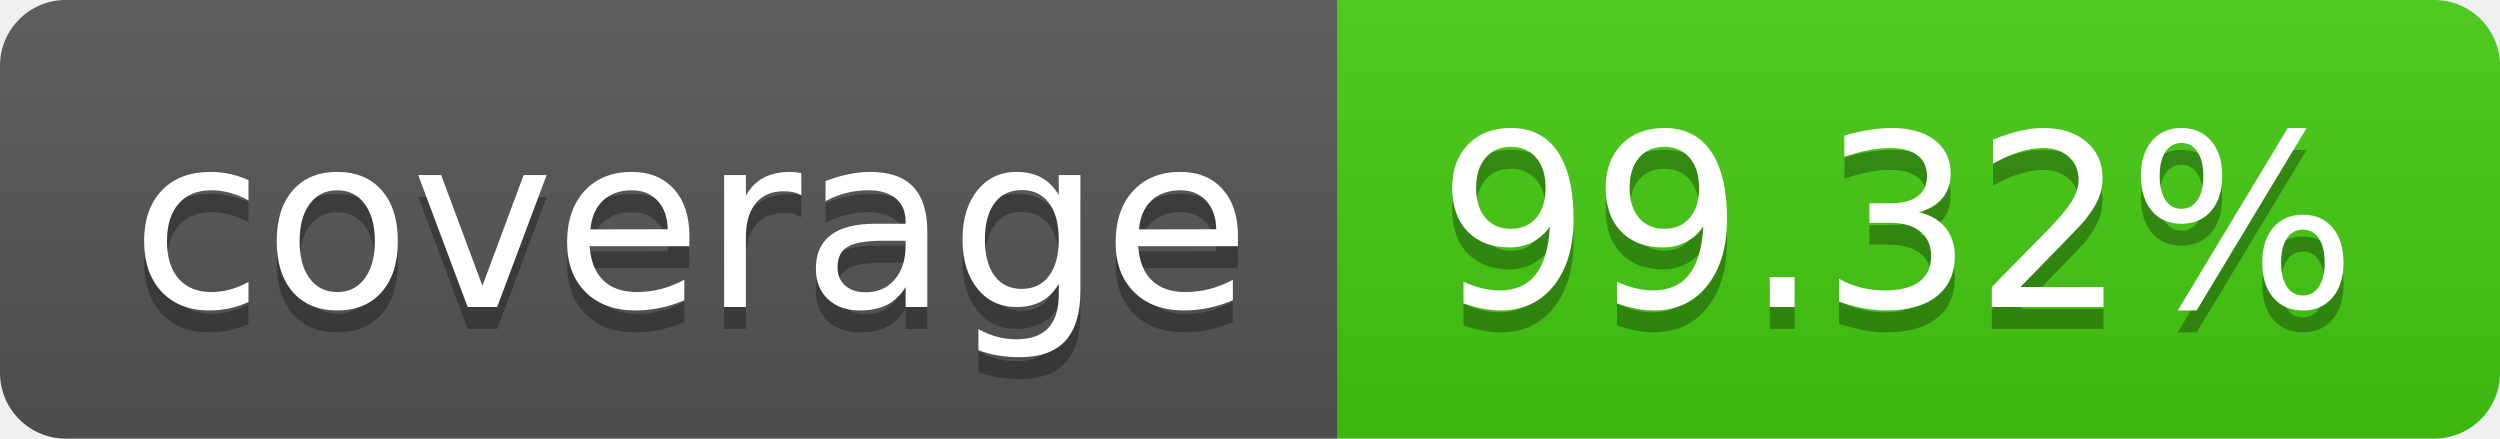
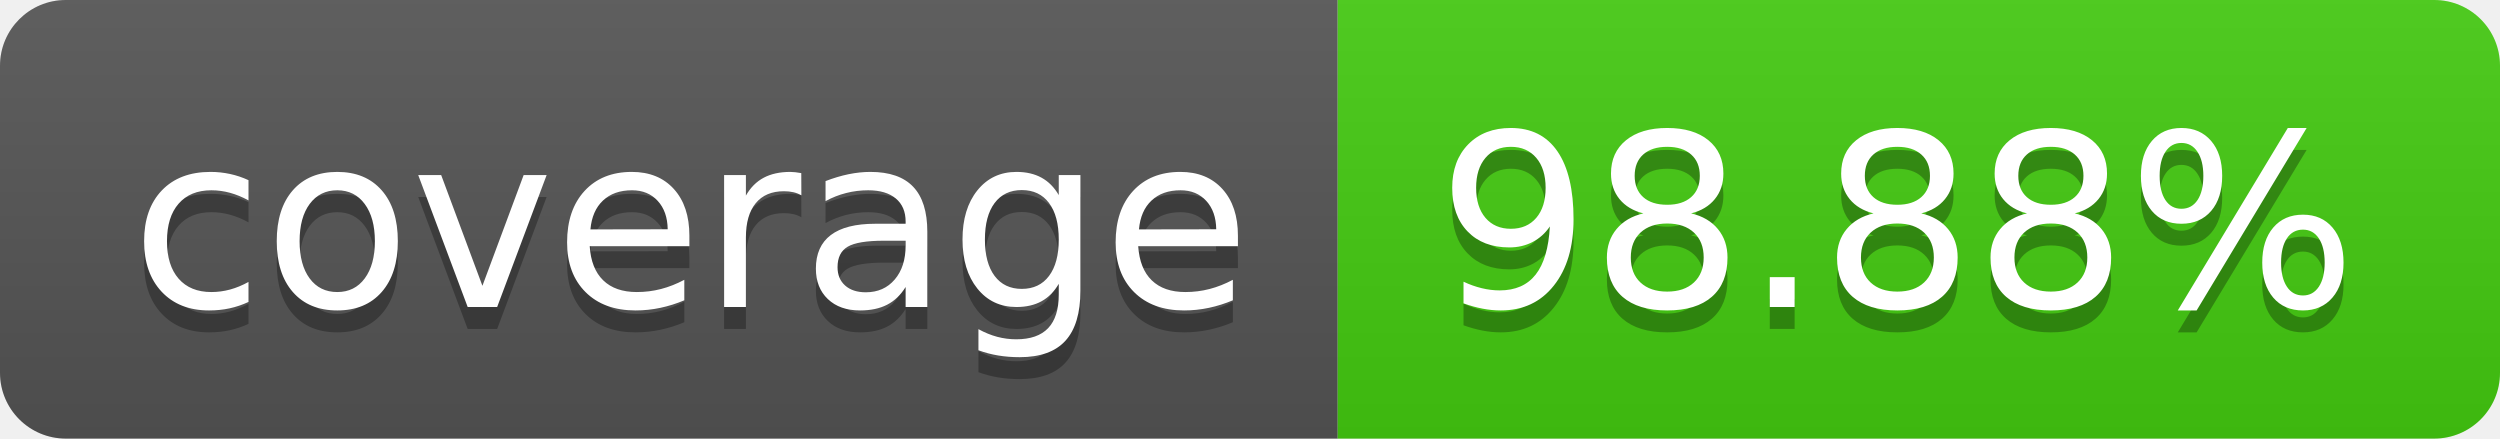
- <svg xmlns="http://www.w3.org/2000/svg" width="114" height="20" role="img" aria-label="coverage: 99.32%">
+ <svg xmlns="http://www.w3.org/2000/svg" width="114" height="20" role="img" aria-label="coverage: 98.88%">
  <linearGradient id="s" x2="0" y2="100%">
    <stop offset="0" stop-color="#bbb" stop-opacity=".1" />
    <stop offset="1" stop-opacity=".1" />
  </linearGradient>
  <clipPath id="r">
    <rect width="114" height="20" rx="3" fill="#fff" />
  </clipPath>
  <g clip-path="url(#r)">
    <rect width="61" height="20" fill="#555" />
    <rect x="61" width="53" height="20" fill="#4c1" />
    <rect width="114" height="20" fill="url(#s)" />
  </g>
  <g fill="#fff" text-anchor="middle" font-family="Verdana,Geneva,DejaVu Sans,sans-serif" text-rendering="geometricPrecision" font-size="110">
    <text aria-hidden="true" x="315" y="150" fill="#010101" fill-opacity=".3" transform="scale(.1)" textLength="510">coverage</text>
    <text x="315" y="140" transform="scale(.1)" fill="#fff" textLength="510">coverage</text>
-     <text aria-hidden="true" x="865" y="150" fill="#010101" fill-opacity=".3" transform="scale(.1)" textLength="430">99.32%</text>
-     <text x="865" y="140" transform="scale(.1)" fill="#fff" textLength="430">99.32%</text>
+     <text aria-hidden="true" x="865" y="150" fill="#010101" fill-opacity=".3" transform="scale(.1)" textLength="430">98.88%</text>
+     <text x="865" y="140" transform="scale(.1)" fill="#fff" textLength="430">98.88%</text>
  </g>
</svg>
